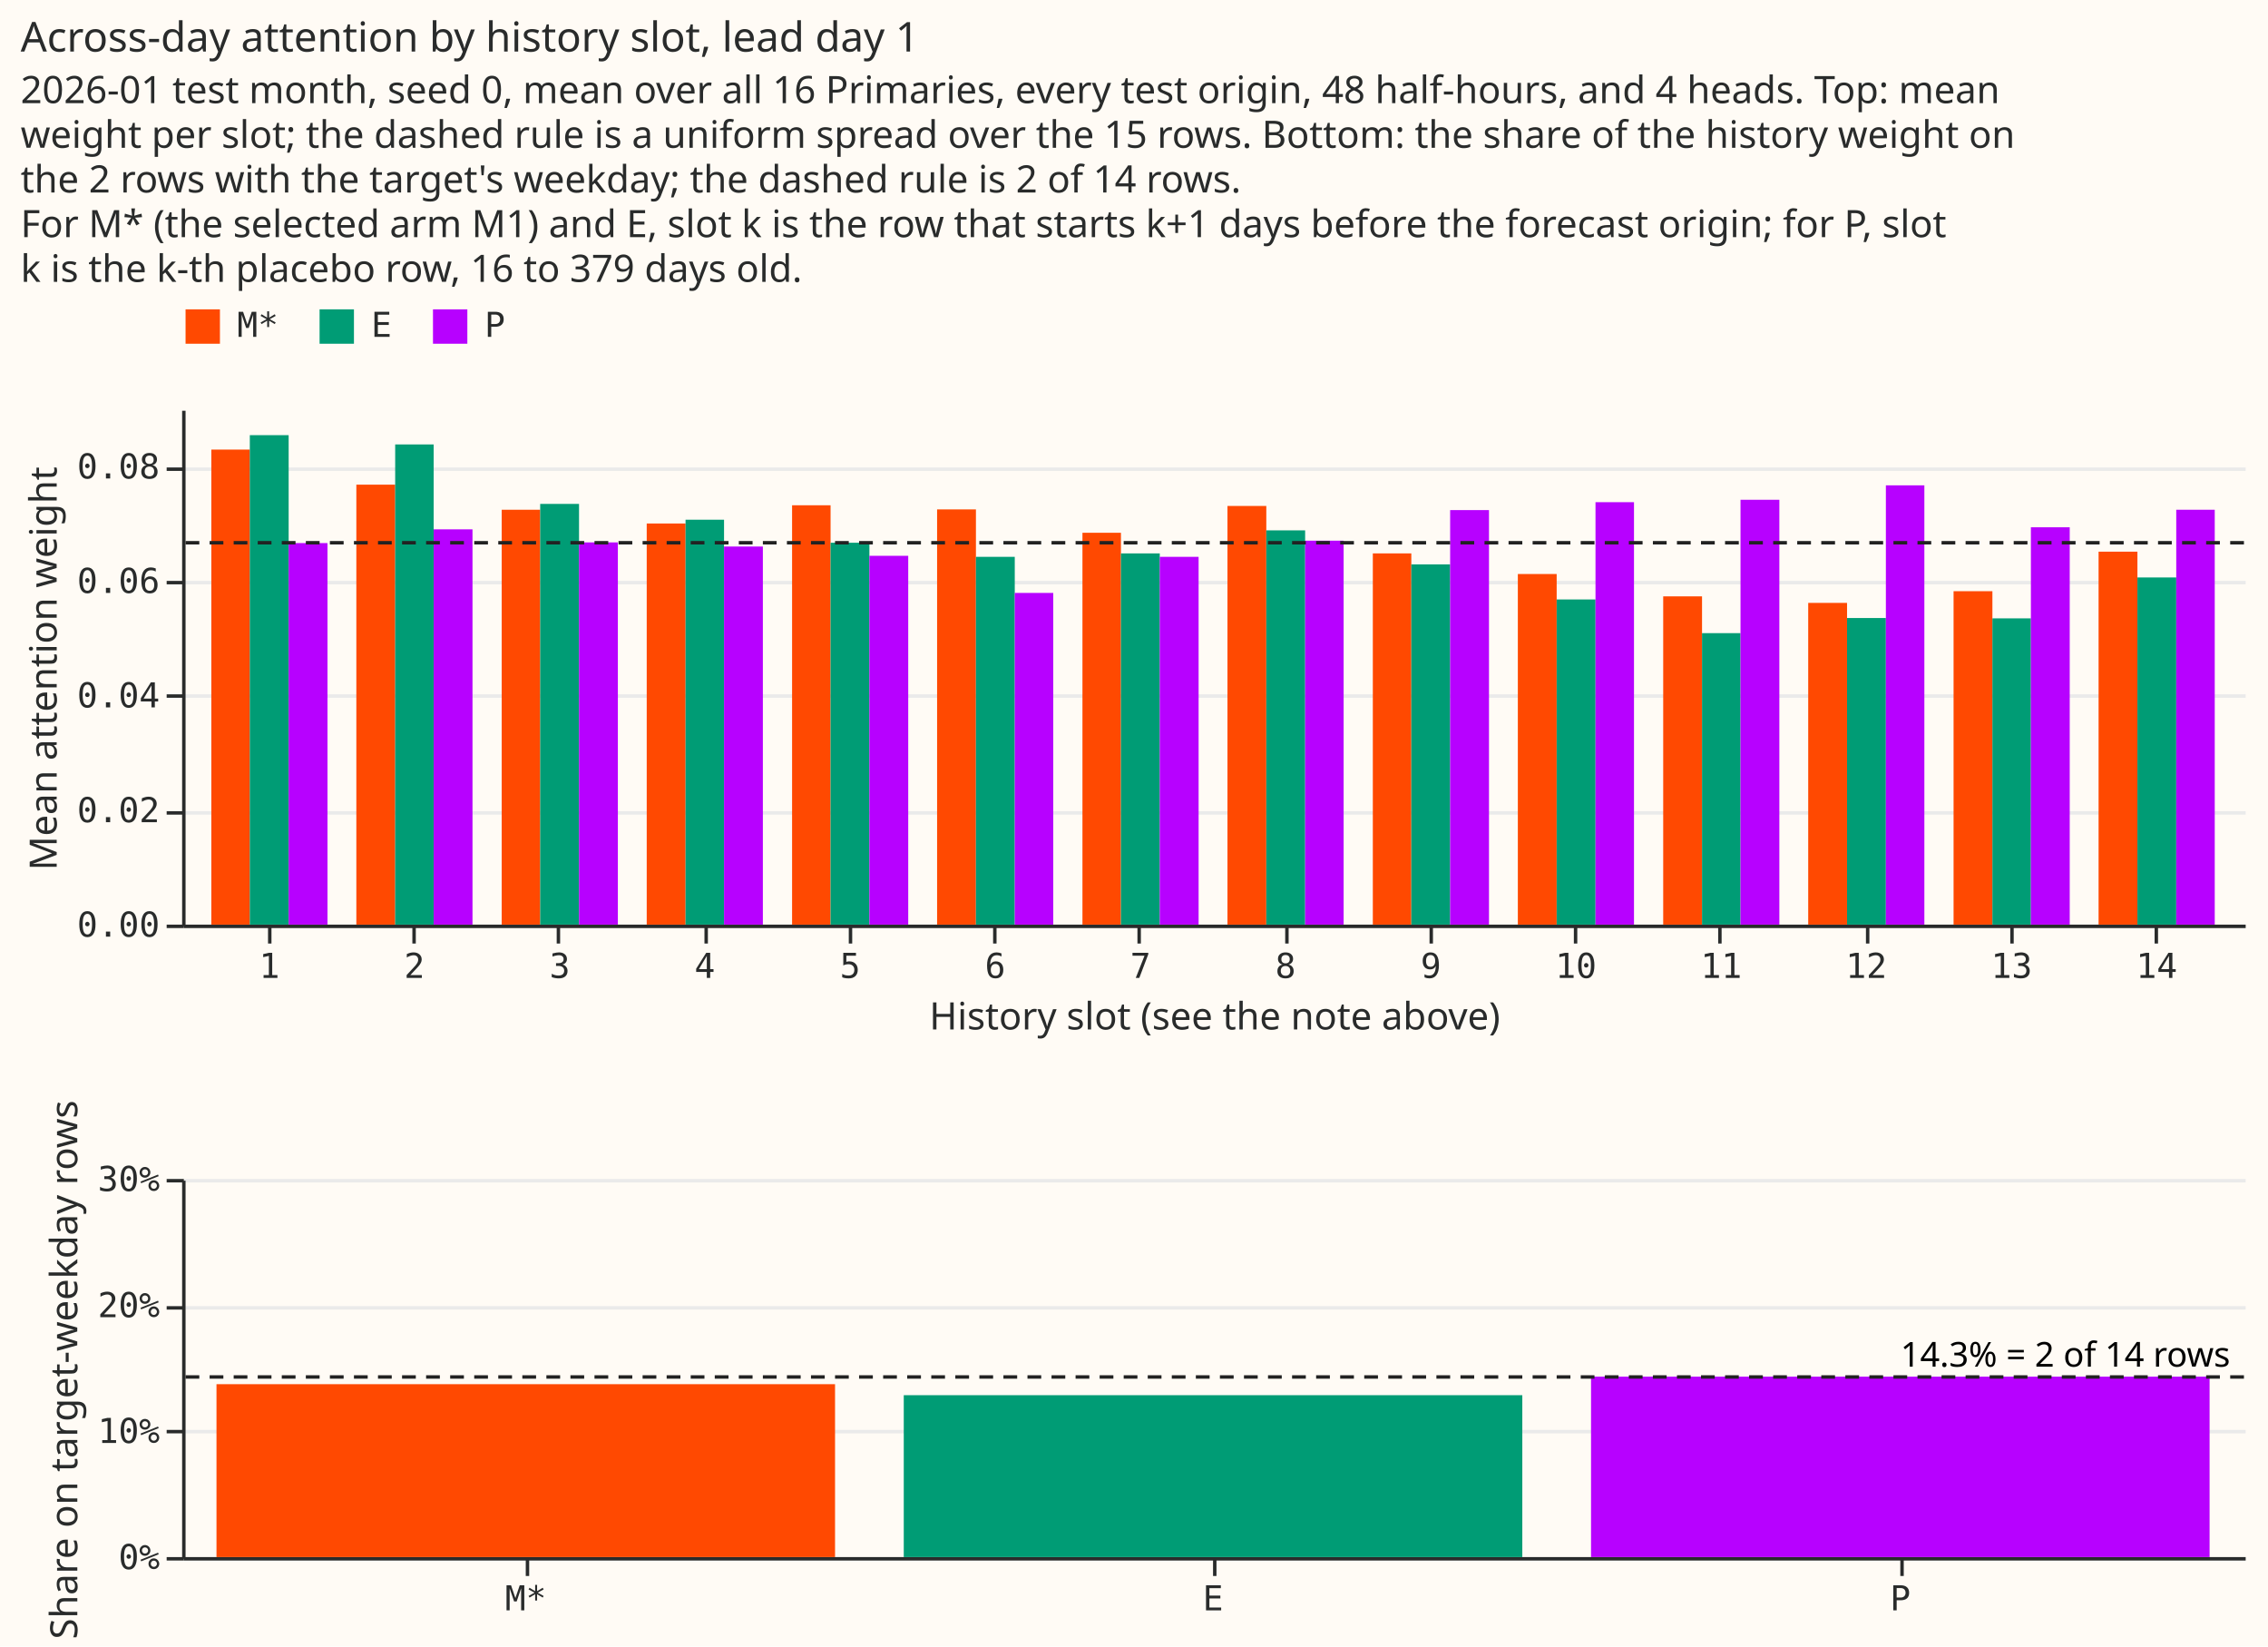
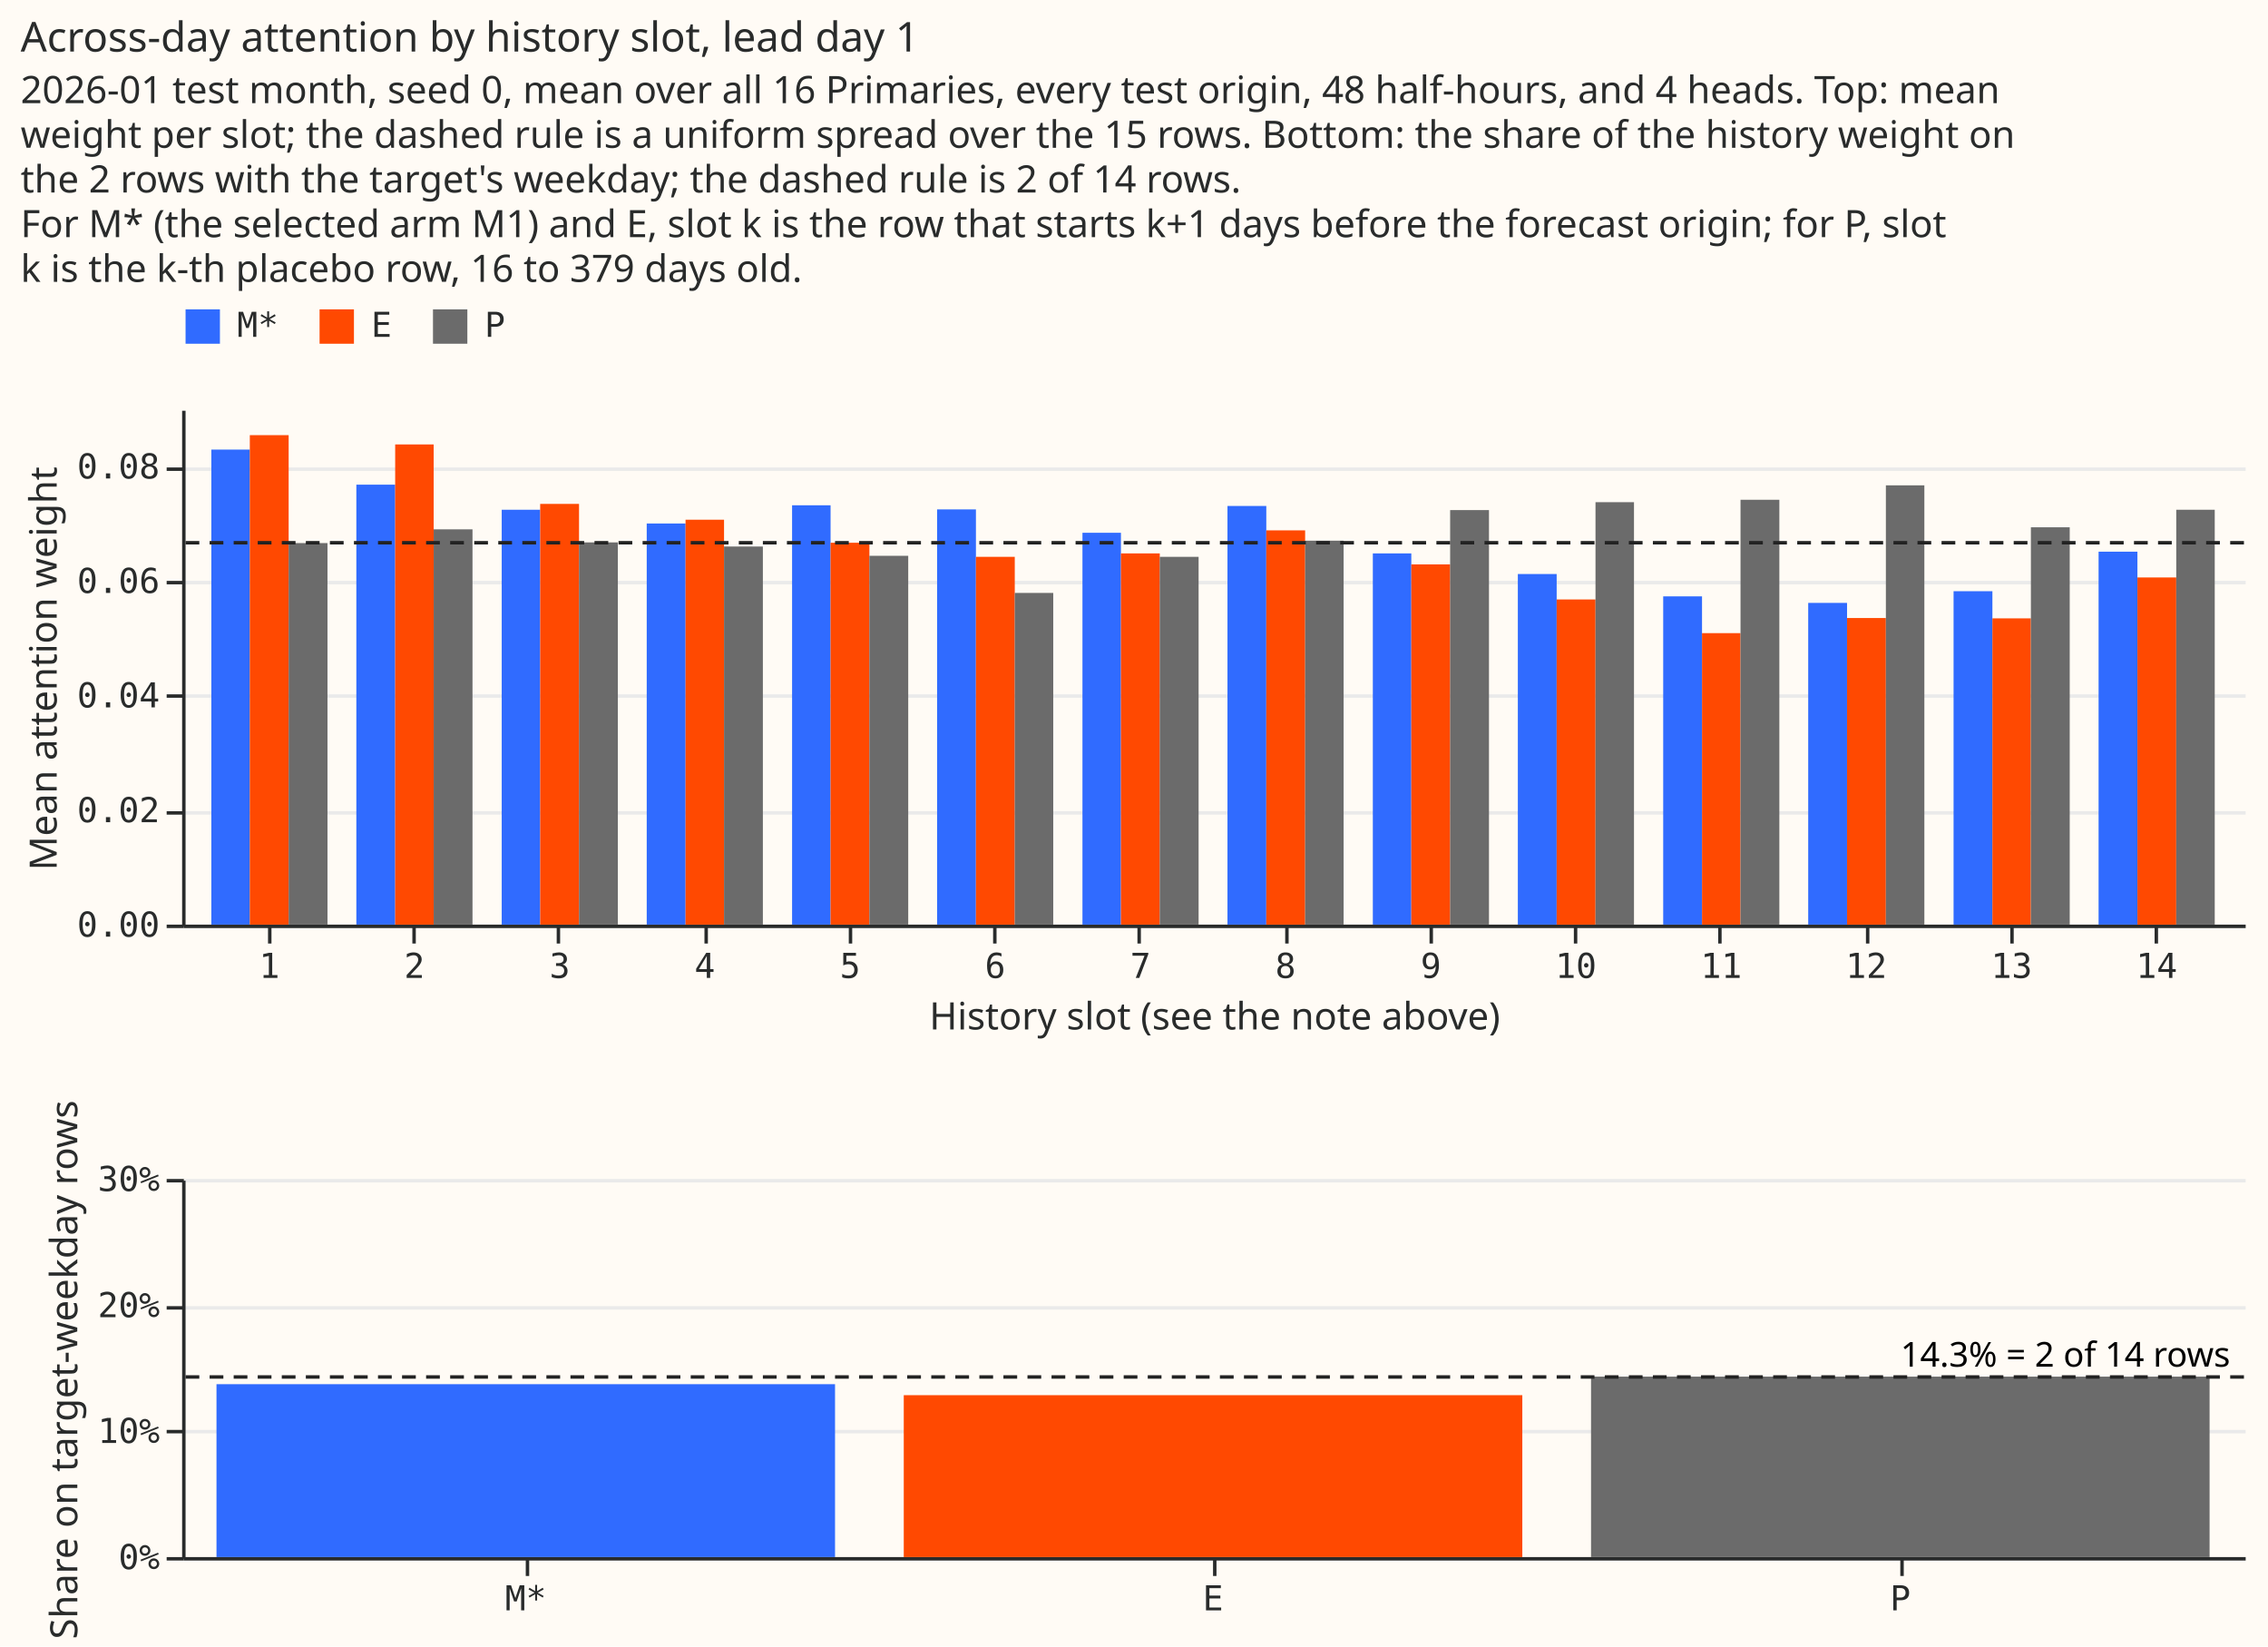
<svg xmlns="http://www.w3.org/2000/svg" width="660" height="479" class="marks" viewBox="0 0 660 479">
  <path fill="#fffbf5" d="M0 0h660v479H0z" />
  <g fill="none" stroke-miterlimit="10" aria-roledescription="group mark container" class="mark-group role-frame root">
    <path d="M53 119h600z" aria-hidden="true" class="background" />
    <g aria-roledescription="group mark container" class="mark-group role-scope concat_0_group">
      <path fill="#fffbf5" d="M53.5 119.5h600v150h-600Z" aria-hidden="true" class="background" />
      <g aria-hidden="true" class="mark-group role-axis">
        <path stroke="#eaeaea" d="M53.5 269.5h600m-600-33h600m-600-34h600m-600-33h600m-600-33h600" class="mark-rule role-axis-grid" pointer-events="none" />
      </g>
      <g aria-label="X-axis titled 'History slot (see the note above)' for a discrete scale with 14 values: 1, 2, 3, 4, 5, ending with 14" aria-roledescription="axis" class="mark-group role-axis" pointer-events="none">
        <path stroke="#292b2b" d="M78.5 269.5v5m42-5v5m42-5v5m43-5v5m42-5v5m42-5v5m42-5v5m43-5v5m42-5v5m42-5v5m42-5v5m43-5v5m42-5v5m42-5v5" class="mark-rule role-axis-tick" />
        <g fill="#292b2b" class="mark-text role-axis-label" font-family="Matter Semi Mono, Roboto Mono, monospace" font-size="10" text-anchor="middle">
          <text transform="translate(78.4 284.5)">1</text>
          <text transform="translate(120.6 284.5)">2</text>
          <text transform="translate(162.9 284.5)">3</text>
          <text transform="translate(205.1 284.5)">4</text>
          <text transform="translate(247.4 284.5)">5</text>
          <text transform="translate(289.6 284.5)">6</text>
          <text transform="translate(331.9 284.5)">7</text>
          <text transform="translate(374.1 284.5)">8</text>
          <text transform="translate(416.4 284.5)">9</text>
          <text transform="translate(458.6 284.5)">10</text>
          <text transform="translate(500.9 284.5)">11</text>
          <text transform="translate(543.1 284.5)">12</text>
          <text transform="translate(585.4 284.5)">13</text>
          <text transform="translate(627.6 284.5)">14</text>
        </g>
        <path stroke="#292b2b" d="M53.5 269.5h600" class="mark-rule role-axis-domain" />
        <text fill="#292b2b" class="mark-text role-axis-title" font-family="Matter XH, DM Sans, sans-serif" font-size="11" text-anchor="middle" transform="translate(353.5 299.5)">History slot (see the note above)</text>
      </g>
      <g aria-label="Y-axis titled 'Mean attention weight' for a linear scale with values from 0.00 to 0.09" aria-roledescription="axis" class="mark-group role-axis" pointer-events="none">
        <path stroke="#292b2b" d="M53.5 269.5h-5m5-33h-5m5-34h-5m5-33h-5m5-33h-5" class="mark-rule role-axis-tick" />
        <g fill="#292b2b" class="mark-text role-axis-label" font-family="Matter Semi Mono, Roboto Mono, monospace" font-size="10" text-anchor="end">
          <text transform="translate(46.5 272.5)">0.00</text>
          <text transform="translate(46.5 239.2)">0.02</text>
          <text transform="translate(46.5 205.8)">0.04</text>
          <text transform="translate(46.5 172.5)">0.06</text>
          <text transform="translate(46.5 139.2)">0.08</text>
        </g>
        <path stroke="#292b2b" d="M53.5 269.5v-150" class="mark-rule role-axis-domain" />
        <text fill="#292b2b" class="mark-text role-axis-title" font-family="Matter XH, DM Sans, sans-serif" font-size="11" text-anchor="middle" transform="rotate(-90 105.5 89)">Mean attention weight</text>
      </g>
      <g aria-roledescription="rect mark container" class="mark-rect role-mark concat_0_layer_0_marks">
-         <path fill="#ff4901" d="M61.5 130.8h11.2V269H61.5Z" aria-label="History slot (see the note above): 1; Mean attention weight: 0.0828961052241; arm: M*" aria-roledescription="bar" />
-         <path fill="#ff4901" d="M103.7 141H115v128h-11.3Z" aria-label="History slot (see the note above): 2; Mean attention weight: 0.0767528611806; arm: M*" aria-roledescription="bar" />
-         <path fill="#ff4901" d="M146 148.3h11.2V269H146Z" aria-label="History slot (see the note above): 3; Mean attention weight: 0.0724046456237; arm: M*" aria-roledescription="bar" />
-         <path fill="#ff4901" d="M188.2 152.3h11.3V269h-11.3Z" aria-label="History slot (see the note above): 4; Mean attention weight: 0.0699976617771; arm: M*" aria-roledescription="bar" />
-         <path fill="#ff4901" d="M230.5 147h11.2v122h-11.2Z" aria-label="History slot (see the note above): 5; Mean attention weight: 0.0731722246255; arm: M*" aria-roledescription="bar" />
-         <path fill="#ff4901" d="M272.7 148.2H284V269h-11.3Z" aria-label="History slot (see the note above): 6; Mean attention weight: 0.0724993391383; arm: M*" aria-roledescription="bar" />
-         <path fill="#ff4901" d="M315 155h11.2v114H315Z" aria-label="History slot (see the note above): 7; Mean attention weight: 0.068366746989; arm: M*" aria-roledescription="bar" />
-         <path fill="#ff4901" d="M357.2 147.2h11.3V269h-11.3Z" aria-label="History slot (see the note above): 8; Mean attention weight: 0.0730835326737; arm: M*" aria-roledescription="bar" />
-         <path fill="#ff4901" d="M399.5 161h11.2v108h-11.2Z" aria-label="History slot (see the note above): 9; Mean attention weight: 0.0647609221839; arm: M*" aria-roledescription="bar" />
-         <path fill="#ff4901" d="M441.7 167H453v102h-11.3Z" aria-label="History slot (see the note above): 10; Mean attention weight: 0.061244695898; arm: M*" aria-roledescription="bar" />
-         <path fill="#ff4901" d="M484 173.5h11.3V269H484Z" aria-label="History slot (see the note above): 11; Mean attention weight: 0.0573153962051; arm: M*" aria-roledescription="bar" />
-         <path fill="#ff4901" d="M526.2 175.4h11.3V269h-11.3Z" aria-label="History slot (see the note above): 12; Mean attention weight: 0.0561554391057; arm: M*" aria-roledescription="bar" />
-         <path fill="#ff4901" d="M568.5 172h11.3v97h-11.3Z" aria-label="History slot (see the note above): 13; Mean attention weight: 0.0582116464934; arm: M*" aria-roledescription="bar" />
-         <path fill="#ff4901" d="M610.7 160.5H622V269h-11.3Z" aria-label="History slot (see the note above): 14; Mean attention weight: 0.0651277390219; arm: M*" aria-roledescription="bar" />
-         <path fill="#009c75" d="M72.7 126.6H84V269H72.7Z" aria-label="History slot (see the note above): 1; Mean attention weight: 0.0854175427268; arm: E" aria-roledescription="bar" />
-         <path fill="#009c75" d="M115 129.3h11.2V269H115Z" aria-label="History slot (see the note above): 2; Mean attention weight: 0.0837921365615; arm: E" aria-roledescription="bar" />
-         <path fill="#009c75" d="M157.2 146.6h11.3V269h-11.3Z" aria-label="History slot (see the note above): 3; Mean attention weight: 0.0734461440194; arm: E" aria-roledescription="bar" />
-         <path fill="#009c75" d="M199.5 151.2h11.2V269h-11.2Z" aria-label="History slot (see the note above): 4; Mean attention weight: 0.0706823143748; arm: E" aria-roledescription="bar" />
-         <path fill="#009c75" d="M241.7 157.9H253V269h-11.3Z" aria-label="History slot (see the note above): 5; Mean attention weight: 0.0666577102196; arm: E" aria-roledescription="bar" />
-         <path fill="#009c75" d="M284 162h11.3v107H284Z" aria-label="History slot (see the note above): 6; Mean attention weight: 0.0642094112212; arm: E" aria-roledescription="bar" />
-         <path fill="#009c75" d="M326.2 161h11.3v108h-11.3Z" aria-label="History slot (see the note above): 7; Mean attention weight: 0.0647449995722; arm: E" aria-roledescription="bar" />
-         <path fill="#009c75" d="M368.5 154.3h11.3V269h-11.3Z" aria-label="History slot (see the note above): 8; Mean attention weight: 0.0688292525949; arm: E" aria-roledescription="bar" />
-         <path fill="#009c75" d="M410.7 164.2H422V269h-11.3Z" aria-label="History slot (see the note above): 9; Mean attention weight: 0.0628710792911; arm: E" aria-roledescription="bar" />
-         <path fill="#009c75" d="M453 174.4h11.3V269H453Z" aria-label="History slot (see the note above): 10; Mean attention weight: 0.0567805673326; arm: E" aria-roledescription="bar" />
-         <path fill="#009c75" d="M495.3 184.2h11.2V269h-11.2Z" aria-label="History slot (see the note above): 11; Mean attention weight: 0.0509009649677; arm: E" aria-roledescription="bar" />
-         <path fill="#009c75" d="M537.5 179.8h11.3V269h-11.3Z" aria-label="History slot (see the note above): 12; Mean attention weight: 0.0535251144921; arm: E" aria-roledescription="bar" />
-         <path fill="#009c75" d="M579.8 179.9H591V269h-11.2Z" aria-label="History slot (see the note above): 13; Mean attention weight: 0.0534686974941; arm: E" aria-roledescription="bar" />
-         <path fill="#009c75" d="M622 168h11.3v101H622Z" aria-label="History slot (see the note above): 14; Mean attention weight: 0.0605464510379; arm: E" aria-roledescription="bar" />
-         <path fill="#b701ff" d="M84 158h11.3v111H84Z" aria-label="History slot (see the note above): 1; Mean attention weight: 0.0666179586082; arm: P" aria-roledescription="bar" />
-         <path fill="#b701ff" d="M126.2 154h11.3v115h-11.3Z" aria-label="History slot (see the note above): 2; Mean attention weight: 0.069041592099; arm: P" aria-roledescription="bar" />
-         <path fill="#b701ff" d="M168.5 157.8h11.3V269h-11.3Z" aria-label="History slot (see the note above): 3; Mean attention weight: 0.0667498758243; arm: P" aria-roledescription="bar" />
-         <path fill="#b701ff" d="M210.7 159H222v110h-11.3Z" aria-label="History slot (see the note above): 4; Mean attention weight: 0.0660311779188; arm: P" aria-roledescription="bar" />
-         <path fill="#b701ff" d="M253 161.7h11.3V269H253Z" aria-label="History slot (see the note above): 5; Mean attention weight: 0.0643557591304; arm: P" aria-roledescription="bar" />
-         <path fill="#b701ff" d="M295.3 172.5h11.2V269h-11.2Z" aria-label="History slot (see the note above): 6; Mean attention weight: 0.0578734507003; arm: P" aria-roledescription="bar" />
-         <path fill="#b701ff" d="M337.5 162h11.3v107h-11.3Z" aria-label="History slot (see the note above): 7; Mean attention weight: 0.0642054926965; arm: P" aria-roledescription="bar" />
-         <path fill="#b701ff" d="M379.8 157.3H391V269h-11.2Z" aria-label="History slot (see the note above): 8; Mean attention weight: 0.0670094677517; arm: P" aria-roledescription="bar" />
-         <path fill="#b701ff" d="M422 148.4h11.3V269H422Z" aria-label="History slot (see the note above): 9; Mean attention weight: 0.0723728330866; arm: P" aria-roledescription="bar" />
-         <path fill="#b701ff" d="M464.3 146.1h11.2V269h-11.2Z" aria-label="History slot (see the note above): 10; Mean attention weight: 0.073738966017; arm: P" aria-roledescription="bar" />
-         <path fill="#b701ff" d="M506.5 145.4h11.3V269h-11.3Z" aria-label="History slot (see the note above): 11; Mean attention weight: 0.0741433292147; arm: P" aria-roledescription="bar" />
-         <path fill="#b701ff" d="M548.8 141.2H560V269h-11.2Z" aria-label="History slot (see the note above): 12; Mean attention weight: 0.0766850476784; arm: P" aria-roledescription="bar" />
-         <path fill="#b701ff" d="M591 153.4h11.3V269H591Z" aria-label="History slot (see the note above): 13; Mean attention weight: 0.0693387601885; arm: P" aria-roledescription="bar" />
-         <path fill="#b701ff" d="M633.3 148.3h11.2V269h-11.2Z" aria-label="History slot (see the note above): 14; Mean attention weight: 0.0724182048392; arm: P" aria-roledescription="bar" />
+         <path fill="#306bff" d="M61.5 130.8h11.2V269H61.5Z" aria-label="History slot (see the note above): 1; Mean attention weight: 0.0828961052241; arm: M*" aria-roledescription="bar" />
+         <path fill="#306bff" d="M103.7 141H115v128h-11.3Z" aria-label="History slot (see the note above): 2; Mean attention weight: 0.0767528611806; arm: M*" aria-roledescription="bar" />
+         <path fill="#306bff" d="M146 148.3h11.2V269H146Z" aria-label="History slot (see the note above): 3; Mean attention weight: 0.0724046456237; arm: M*" aria-roledescription="bar" />
+         <path fill="#306bff" d="M188.2 152.3h11.3V269h-11.3Z" aria-label="History slot (see the note above): 4; Mean attention weight: 0.0699976617771; arm: M*" aria-roledescription="bar" />
+         <path fill="#306bff" d="M230.5 147h11.2v122h-11.2Z" aria-label="History slot (see the note above): 5; Mean attention weight: 0.0731722246255; arm: M*" aria-roledescription="bar" />
+         <path fill="#306bff" d="M272.7 148.2H284V269h-11.3Z" aria-label="History slot (see the note above): 6; Mean attention weight: 0.0724993391383; arm: M*" aria-roledescription="bar" />
+         <path fill="#306bff" d="M315 155h11.2v114H315Z" aria-label="History slot (see the note above): 7; Mean attention weight: 0.068366746989; arm: M*" aria-roledescription="bar" />
+         <path fill="#306bff" d="M357.2 147.2h11.3V269h-11.3Z" aria-label="History slot (see the note above): 8; Mean attention weight: 0.0730835326737; arm: M*" aria-roledescription="bar" />
+         <path fill="#306bff" d="M399.5 161h11.2v108h-11.2Z" aria-label="History slot (see the note above): 9; Mean attention weight: 0.0647609221839; arm: M*" aria-roledescription="bar" />
+         <path fill="#306bff" d="M441.7 167H453v102h-11.3Z" aria-label="History slot (see the note above): 10; Mean attention weight: 0.061244695898; arm: M*" aria-roledescription="bar" />
+         <path fill="#306bff" d="M484 173.5h11.3V269H484Z" aria-label="History slot (see the note above): 11; Mean attention weight: 0.0573153962051; arm: M*" aria-roledescription="bar" />
+         <path fill="#306bff" d="M526.2 175.4h11.3V269h-11.3Z" aria-label="History slot (see the note above): 12; Mean attention weight: 0.0561554391057; arm: M*" aria-roledescription="bar" />
+         <path fill="#306bff" d="M568.5 172h11.3v97h-11.3Z" aria-label="History slot (see the note above): 13; Mean attention weight: 0.0582116464934; arm: M*" aria-roledescription="bar" />
+         <path fill="#306bff" d="M610.7 160.5H622V269h-11.3Z" aria-label="History slot (see the note above): 14; Mean attention weight: 0.0651277390219; arm: M*" aria-roledescription="bar" />
+         <path fill="#ff4901" d="M72.7 126.6H84V269H72.7Z" aria-label="History slot (see the note above): 1; Mean attention weight: 0.0854175427268; arm: E" aria-roledescription="bar" />
+         <path fill="#ff4901" d="M115 129.3h11.2V269H115Z" aria-label="History slot (see the note above): 2; Mean attention weight: 0.0837921365615; arm: E" aria-roledescription="bar" />
+         <path fill="#ff4901" d="M157.2 146.6h11.3V269h-11.3Z" aria-label="History slot (see the note above): 3; Mean attention weight: 0.0734461440194; arm: E" aria-roledescription="bar" />
+         <path fill="#ff4901" d="M199.5 151.2h11.2V269h-11.2Z" aria-label="History slot (see the note above): 4; Mean attention weight: 0.0706823143748; arm: E" aria-roledescription="bar" />
+         <path fill="#ff4901" d="M241.7 157.9H253V269h-11.3Z" aria-label="History slot (see the note above): 5; Mean attention weight: 0.0666577102196; arm: E" aria-roledescription="bar" />
+         <path fill="#ff4901" d="M284 162h11.3v107H284Z" aria-label="History slot (see the note above): 6; Mean attention weight: 0.0642094112212; arm: E" aria-roledescription="bar" />
+         <path fill="#ff4901" d="M326.2 161h11.3v108h-11.3Z" aria-label="History slot (see the note above): 7; Mean attention weight: 0.0647449995722; arm: E" aria-roledescription="bar" />
+         <path fill="#ff4901" d="M368.5 154.3h11.3V269h-11.3Z" aria-label="History slot (see the note above): 8; Mean attention weight: 0.0688292525949; arm: E" aria-roledescription="bar" />
+         <path fill="#ff4901" d="M410.7 164.2H422V269h-11.3Z" aria-label="History slot (see the note above): 9; Mean attention weight: 0.0628710792911; arm: E" aria-roledescription="bar" />
+         <path fill="#ff4901" d="M453 174.4h11.3V269H453Z" aria-label="History slot (see the note above): 10; Mean attention weight: 0.0567805673326; arm: E" aria-roledescription="bar" />
+         <path fill="#ff4901" d="M495.3 184.2h11.2V269h-11.2Z" aria-label="History slot (see the note above): 11; Mean attention weight: 0.0509009649677; arm: E" aria-roledescription="bar" />
+         <path fill="#ff4901" d="M537.5 179.8h11.3V269h-11.3Z" aria-label="History slot (see the note above): 12; Mean attention weight: 0.0535251144921; arm: E" aria-roledescription="bar" />
+         <path fill="#ff4901" d="M579.8 179.9H591V269h-11.2Z" aria-label="History slot (see the note above): 13; Mean attention weight: 0.0534686974941; arm: E" aria-roledescription="bar" />
+         <path fill="#ff4901" d="M622 168h11.3v101H622Z" aria-label="History slot (see the note above): 14; Mean attention weight: 0.0605464510379; arm: E" aria-roledescription="bar" />
+         <path fill="#6b6b6b" d="M84 158h11.3v111H84Z" aria-label="History slot (see the note above): 1; Mean attention weight: 0.0666179586082; arm: P" aria-roledescription="bar" />
+         <path fill="#6b6b6b" d="M126.2 154h11.3v115h-11.3Z" aria-label="History slot (see the note above): 2; Mean attention weight: 0.069041592099; arm: P" aria-roledescription="bar" />
+         <path fill="#6b6b6b" d="M168.5 157.8h11.3V269h-11.3Z" aria-label="History slot (see the note above): 3; Mean attention weight: 0.0667498758243; arm: P" aria-roledescription="bar" />
+         <path fill="#6b6b6b" d="M210.7 159H222v110h-11.3Z" aria-label="History slot (see the note above): 4; Mean attention weight: 0.0660311779188; arm: P" aria-roledescription="bar" />
+         <path fill="#6b6b6b" d="M253 161.7h11.3V269H253Z" aria-label="History slot (see the note above): 5; Mean attention weight: 0.0643557591304; arm: P" aria-roledescription="bar" />
+         <path fill="#6b6b6b" d="M295.3 172.5h11.2V269h-11.2Z" aria-label="History slot (see the note above): 6; Mean attention weight: 0.0578734507003; arm: P" aria-roledescription="bar" />
+         <path fill="#6b6b6b" d="M337.5 162h11.3v107h-11.3Z" aria-label="History slot (see the note above): 7; Mean attention weight: 0.0642054926965; arm: P" aria-roledescription="bar" />
+         <path fill="#6b6b6b" d="M379.8 157.3H391V269h-11.2Z" aria-label="History slot (see the note above): 8; Mean attention weight: 0.0670094677517; arm: P" aria-roledescription="bar" />
+         <path fill="#6b6b6b" d="M422 148.4h11.3V269H422Z" aria-label="History slot (see the note above): 9; Mean attention weight: 0.0723728330866; arm: P" aria-roledescription="bar" />
+         <path fill="#6b6b6b" d="M464.3 146.1h11.2V269h-11.2Z" aria-label="History slot (see the note above): 10; Mean attention weight: 0.073738966017; arm: P" aria-roledescription="bar" />
+         <path fill="#6b6b6b" d="M506.5 145.4h11.3V269h-11.3Z" aria-label="History slot (see the note above): 11; Mean attention weight: 0.0741433292147; arm: P" aria-roledescription="bar" />
+         <path fill="#6b6b6b" d="M548.8 141.2H560V269h-11.2Z" aria-label="History slot (see the note above): 12; Mean attention weight: 0.0766850476784; arm: P" aria-roledescription="bar" />
+         <path fill="#6b6b6b" d="M591 153.4h11.3V269H591Z" aria-label="History slot (see the note above): 13; Mean attention weight: 0.0693387601885; arm: P" aria-roledescription="bar" />
+         <path fill="#6b6b6b" d="M633.3 148.3h11.2V269h-11.2Z" aria-label="History slot (see the note above): 14; Mean attention weight: 0.0724182048392; arm: P" aria-roledescription="bar" />
      </g>
      <g aria-roledescription="rule mark container" class="mark-rule role-mark concat_0_layer_1_marks">
        <path stroke="#222" stroke-dasharray="4,3" d="M653 157.9H53" aria-label="y: 0.0666666666667" aria-roledescription="rule mark" />
      </g>
    </g>
    <g aria-roledescription="group mark container" class="mark-group role-scope concat_1_group">
      <path fill="#fffbf5" d="M53.5 343.5h600v110h-600Z" aria-hidden="true" class="background" />
      <g aria-hidden="true" class="mark-group role-axis">
        <path stroke="#eaeaea" d="M53.5 453.5h600m-600-37h600m-600-36h600m-600-37h600" class="mark-rule role-axis-grid" pointer-events="none" />
      </g>
      <g aria-label="X-axis for a discrete scale with 3 values: M*, E, P" aria-roledescription="axis" class="mark-group role-axis" pointer-events="none">
        <path stroke="#292b2b" d="M153.5 453.5v5m200-5v5m200-5v5" class="mark-rule role-axis-tick" />
        <g fill="#292b2b" class="mark-text role-axis-label" font-family="Matter Semi Mono, Roboto Mono, monospace" font-size="10" text-anchor="middle">
          <text transform="translate(153 468.5)">M*</text>
          <text transform="translate(353 468.5)">E</text>
          <text transform="translate(553 468.5)">P</text>
        </g>
        <path stroke="#292b2b" d="M53.5 453.5h600" class="mark-rule role-axis-domain" />
      </g>
      <g aria-label="Y-axis titled 'Share on target-weekday rows' for a linear scale with values from 0% to 30%" aria-roledescription="axis" class="mark-group role-axis" pointer-events="none">
        <path stroke="#292b2b" d="M53.5 453.5h-5m5-37h-5m5-36h-5m5-37h-5" class="mark-rule role-axis-tick" />
        <g fill="#292b2b" class="mark-text role-axis-label" font-family="Matter Semi Mono, Roboto Mono, monospace" font-size="10" text-anchor="end">
          <text transform="translate(46.5 456.5)">0%</text>
          <text transform="translate(46.5 419.8)">10%</text>
          <text transform="translate(46.5 383.2)">20%</text>
          <text transform="translate(46.5 346.5)">30%</text>
        </g>
        <path stroke="#292b2b" d="M53.5 453.5v-110" class="mark-rule role-axis-domain" />
        <text fill="#292b2b" class="mark-text role-axis-title" font-family="Matter XH, DM Sans, sans-serif" font-size="11" text-anchor="middle" transform="rotate(-90 210.5 188)">Share on target-weekday rows</text>
      </g>
      <g aria-roledescription="rect mark container" class="mark-rect role-mark concat_1_layer_0_marks">
-         <path fill="#ff4901" d="M63 402.7h180V453H63Z" aria-label="arm: M*; Share on target-weekday rows: 13.730305%" aria-roledescription="bar" />
-         <path fill="#009c75" d="M263 405.9h180V453H263Z" aria-label="arm: E; Share on target-weekday rows: 12.848745%" aria-roledescription="bar" />
-         <path fill="#b701ff" d="M463 400.5h180V453H463Z" aria-label="arm: P; Share on target-weekday rows: 14.324474%" aria-roledescription="bar" />
+         <path fill="#306bff" d="M63 402.7h180V453H63Z" aria-label="arm: M*; Share on target-weekday rows: 13.730305%" aria-roledescription="bar" />
+         <path fill="#ff4901" d="M263 405.9h180V453H263Z" aria-label="arm: E; Share on target-weekday rows: 12.848745%" aria-roledescription="bar" />
+         <path fill="#6b6b6b" d="M463 400.5h180V453H463Z" aria-label="arm: P; Share on target-weekday rows: 14.324474%" aria-roledescription="bar" />
      </g>
      <g aria-roledescription="rule mark container" class="mark-rule role-mark concat_1_layer_1_marks">
        <path stroke="#222" stroke-dasharray="4,3" d="M653 400.6H53" aria-label="y: 0.142857142857" aria-roledescription="rule mark" />
      </g>
      <g aria-roledescription="text mark container" class="mark-text role-mark concat_1_layer_2_marks">
        <text fill="#000" aria-label="y: 0.142857142857; t: 14.3% = 2 of 14 rows" aria-roledescription="text mark" font-family="Matter XH, DM Sans, sans-serif" font-size="10" text-anchor="end" transform="translate(649 397.6)">14.3% = 2 of 14 rows</text>
      </g>
    </g>
    <g aria-label="Symbol legend for fill color with 3 values: M*, E, P" aria-roledescription="legend" class="mark-group role-legend">
      <path d="M53 89h95v11H53Z" aria-hidden="true" class="background" pointer-events="none" />
      <g class="mark-group role-legend-entry">
        <g aria-roledescription="group mark container" class="mark-group role-scope" pointer-events="none">
          <path d="M53 89h28v11H53Z" aria-hidden="true" class="background" />
-           <path fill="#ff4901" d="M54 90h10v10H54Z" class="mark-symbol role-legend-symbol" />
+           <path fill="#306bff" d="M54 90h10v10H54Z" class="mark-symbol role-legend-symbol" />
          <text fill="#292b2b" class="mark-text role-legend-label" font-family="Matter Semi Mono, Roboto Mono, monospace" font-size="10" transform="translate(69 98)">M*</text>
          <path d="M92 89h22v11H92Z" aria-hidden="true" class="background" />
-           <path fill="#009c75" d="M93 90h10v10H93Z" class="mark-symbol role-legend-symbol" />
+           <path fill="#ff4901" d="M93 90h10v10H93Z" class="mark-symbol role-legend-symbol" />
          <text fill="#292b2b" class="mark-text role-legend-label" font-family="Matter Semi Mono, Roboto Mono, monospace" font-size="10" transform="translate(108 98)">E</text>
          <path d="M125 89h22v11h-22Z" aria-hidden="true" class="background" />
-           <path fill="#b701ff" d="M126 90h10v10h-10Z" class="mark-symbol role-legend-symbol" />
+           <path fill="#6b6b6b" d="M126 90h10v10h-10Z" class="mark-symbol role-legend-symbol" />
          <text fill="#292b2b" class="mark-text role-legend-label" font-family="Matter Semi Mono, Roboto Mono, monospace" font-size="10" transform="translate(141 98)">P</text>
        </g>
      </g>
    </g>
    <g fill="#292b2b" class="mark-group role-title" font-family="Matter XH, DM Sans, sans-serif" pointer-events="none">
      <text aria-label="Title text 'Across-day attention by history slot, lead day 1'" aria-roledescription="title" class="mark-text role-title-text" font-size="12" transform="translate(6 15)">Across-day attention by history slot, lead day 1</text>
      <text aria-label="Subtitle text '2026-01 test month, seed 0, mean over all 16 Primaries, every test origin, 48 half-hours, and 4 heads. Top: mean weight per slot; the dashed rule is a uniform spread over the 15 rows. Bottom: the share of the history weight on the 2 rows with the target's weekday; the dashed rule is 2 of 14 rows. For M* (the selected arm M1) and E, slot k is the row that starts k+1 days before the forecast origin; for P, slot k is the k-th placebo row, 16 to 379 days old.'" aria-roledescription="subtitle" class="mark-text role-title-subtitle" font-size="11" transform="translate(6 30)">
        <tspan>2026-01 test month, seed 0, mean over all 16 Primaries, every test origin, 48 half-hours, and 4 heads. Top: mean</tspan>
        <tspan x="0" dy="13">weight per slot; the dashed rule is a uniform spread over the 15 rows. Bottom: the share of the history weight on</tspan>
        <tspan x="0" dy="13">the 2 rows with the target's weekday; the dashed rule is 2 of 14 rows.</tspan>
        <tspan x="0" dy="13">For M* (the selected arm M1) and E, slot k is the row that starts k+1 days before the forecast origin; for P, slot</tspan>
        <tspan x="0" dy="13">k is the k-th placebo row, 16 to 379 days old.</tspan>
      </text>
    </g>
  </g>
</svg>
